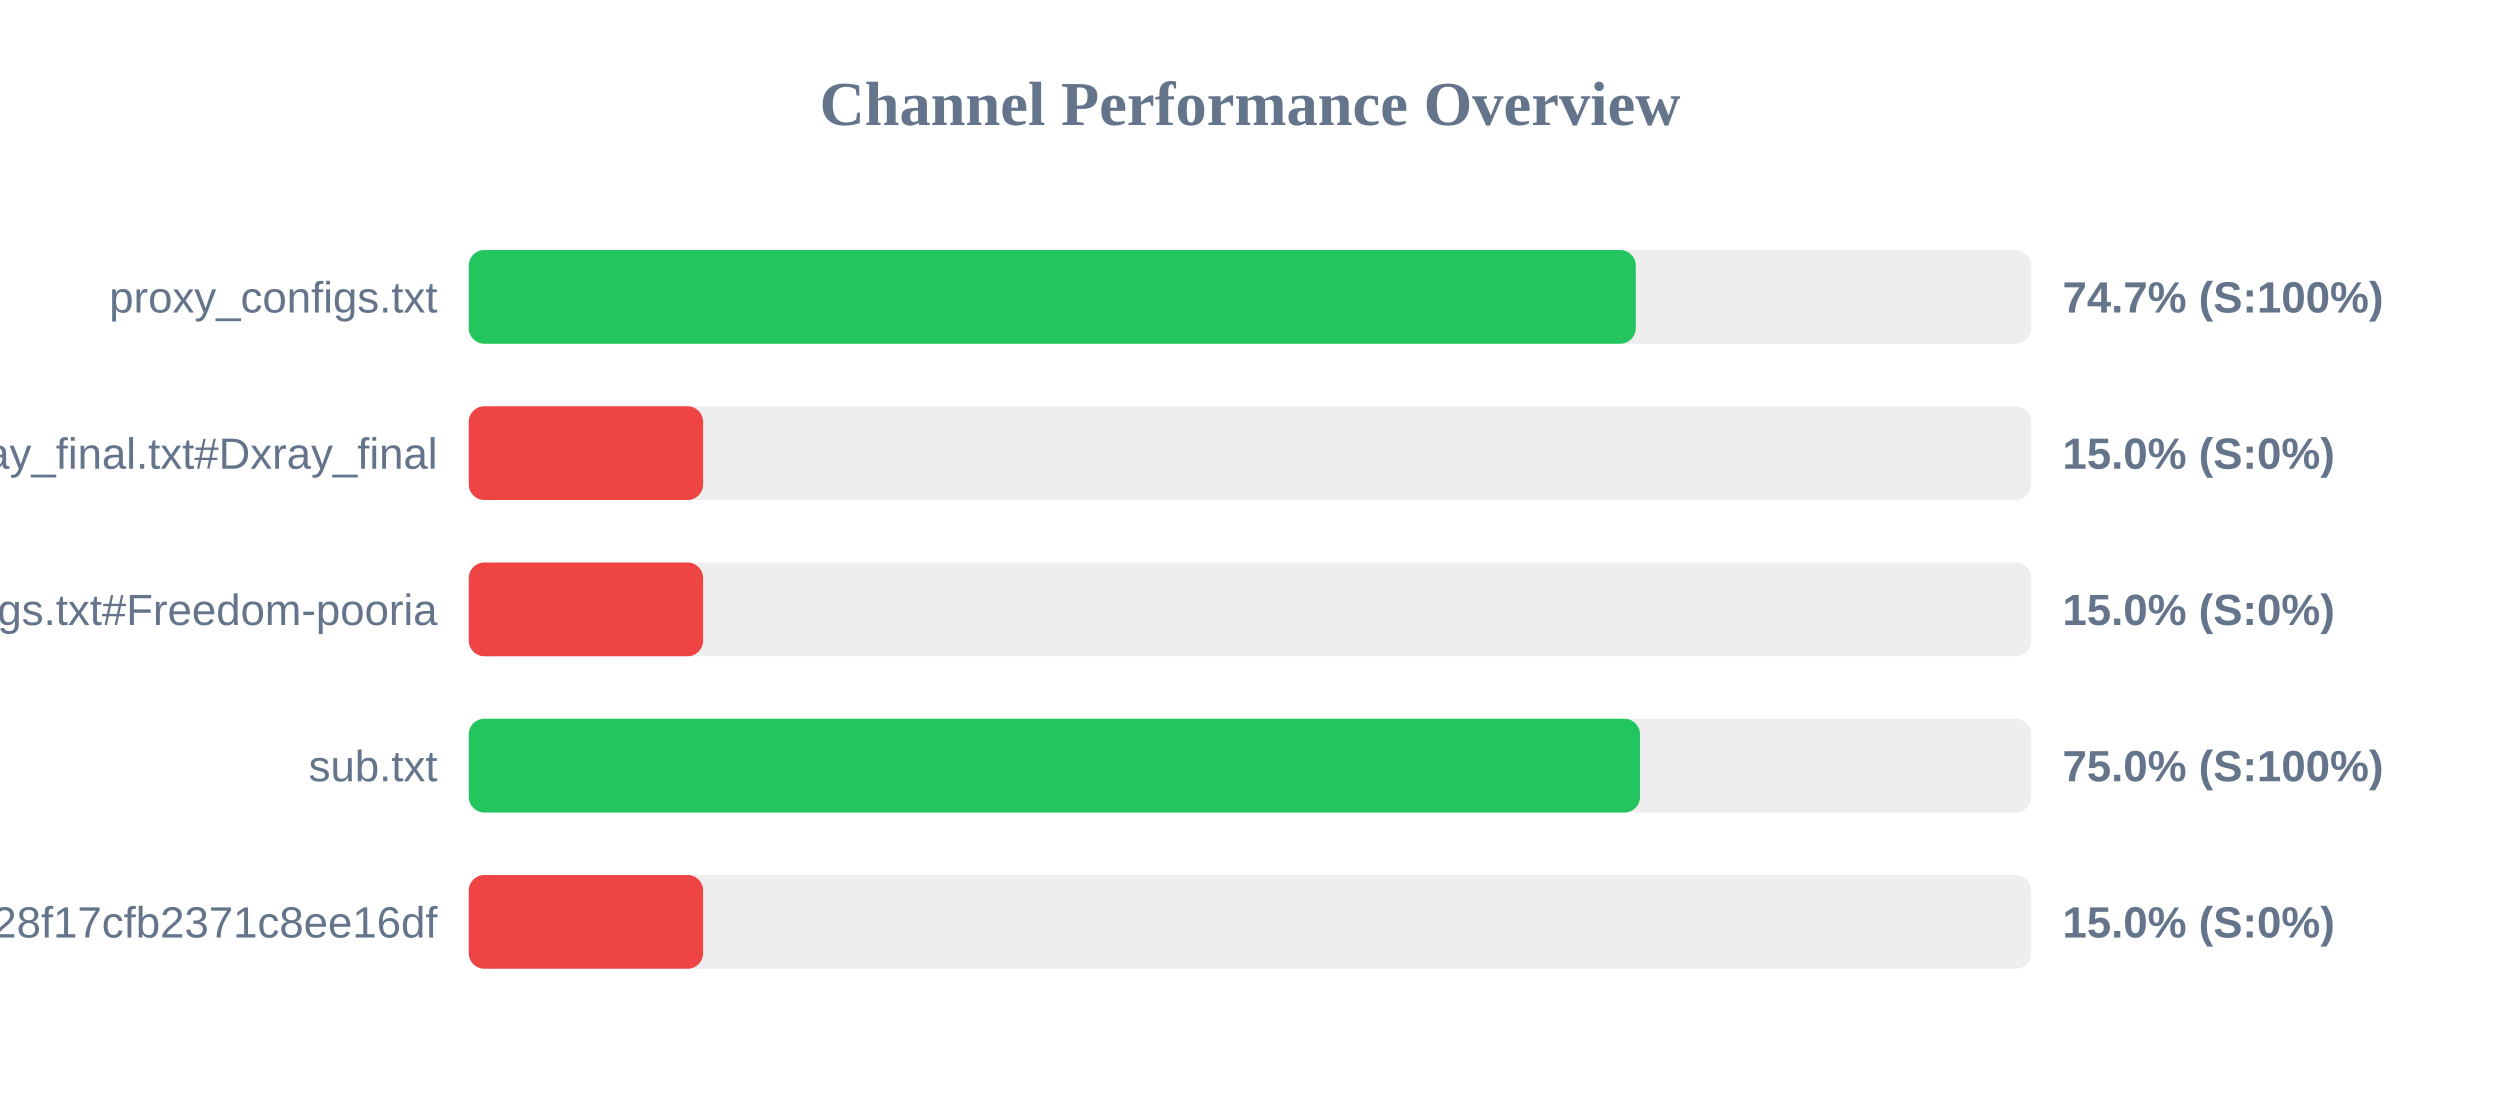
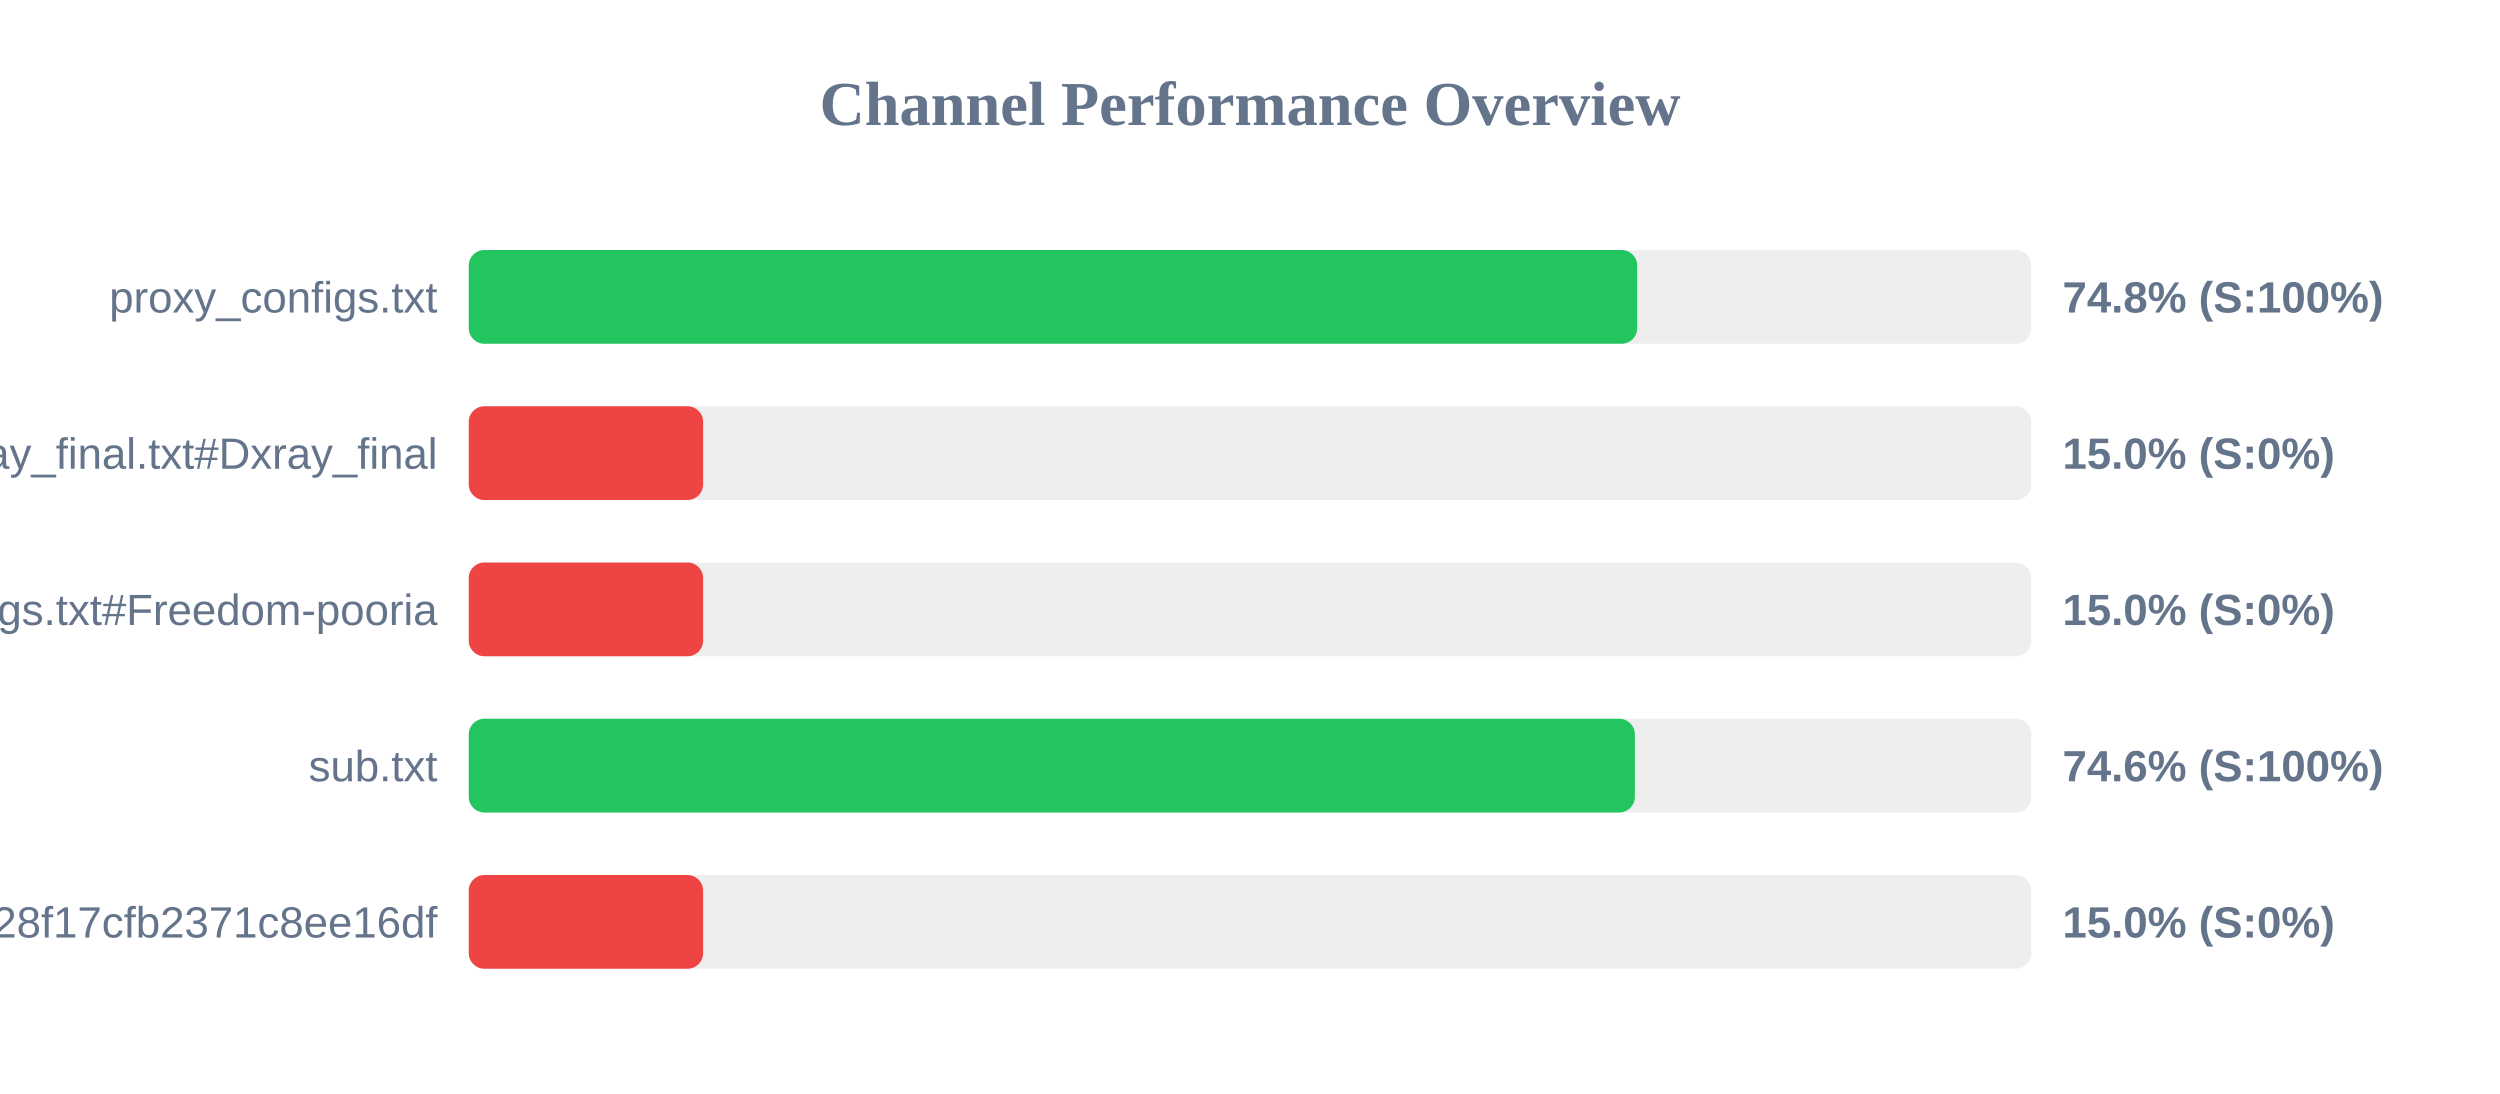
<svg xmlns="http://www.w3.org/2000/svg" width="800" height="350" version="1.1">
  <style>
        .row { font: 14px Arial; fill: #64748b; }
        .score { font: bold 14px Arial; fill: #64748b; }
    </style>
  <text x="400" y="40" text-anchor="middle" font-size="20px" font-weight="bold" fill="#64748b">Channel Performance Overview</text>
  <rect x="150" y="80" width="500" height="30" fill="#eee" rx="5" />
-   <rect x="150" y="80" width="373.45" height="30" fill="#22c55e" rx="5" />
+   <rect x="150" y="80" width="373.9" height="30" fill="#22c55e" rx="5" />
  <text x="140" y="100" text-anchor="end" class="row">proxy_configs.txt</text>
-   <text x="660" y="100" text-anchor="start" class="score">74.7% (S:100%)</text>
+   <text x="660" y="100" text-anchor="start" class="score">74.8% (S:100%)</text>
  <rect x="150" y="130" width="500" height="30" fill="#eee" rx="5" />
  <rect x="150" y="130" width="75.0" height="30" fill="#ef4444" rx="5" />
  <text x="140" y="150" text-anchor="end" class="row">xray_final.txt#Dxray_final</text>
  <text x="660" y="150" text-anchor="start" class="score">15.0% (S:0%)</text>
  <rect x="150" y="180" width="500" height="30" fill="#eee" rx="5" />
  <rect x="150" y="180" width="75.0" height="30" fill="#ef4444" rx="5" />
  <text x="140" y="200" text-anchor="end" class="row">v2ray_configs.txt#Freedom-pooria</text>
  <text x="660" y="200" text-anchor="start" class="score">15.0% (S:0%)</text>
  <rect x="150" y="230" width="500" height="30" fill="#eee" rx="5" />
-   <rect x="150" y="230" width="374.8" height="30" fill="#22c55e" rx="5" />
+   <rect x="150" y="230" width="373.15" height="30" fill="#22c55e" rx="5" />
  <text x="140" y="250" text-anchor="end" class="row">sub.txt</text>
-   <text x="660" y="250" text-anchor="start" class="score">75.0% (S:100%)</text>
+   <text x="660" y="250" text-anchor="start" class="score">74.6% (S:100%)</text>
  <rect x="150" y="280" width="500" height="30" fill="#eee" rx="5" />
  <rect x="150" y="280" width="75.0" height="30" fill="#ef4444" rx="5" />
  <text x="140" y="300" text-anchor="end" class="row">?token=fedfed7b41b828f17cfb2371c8ee16df</text>
  <text x="660" y="300" text-anchor="start" class="score">15.0% (S:0%)</text>
</svg>
